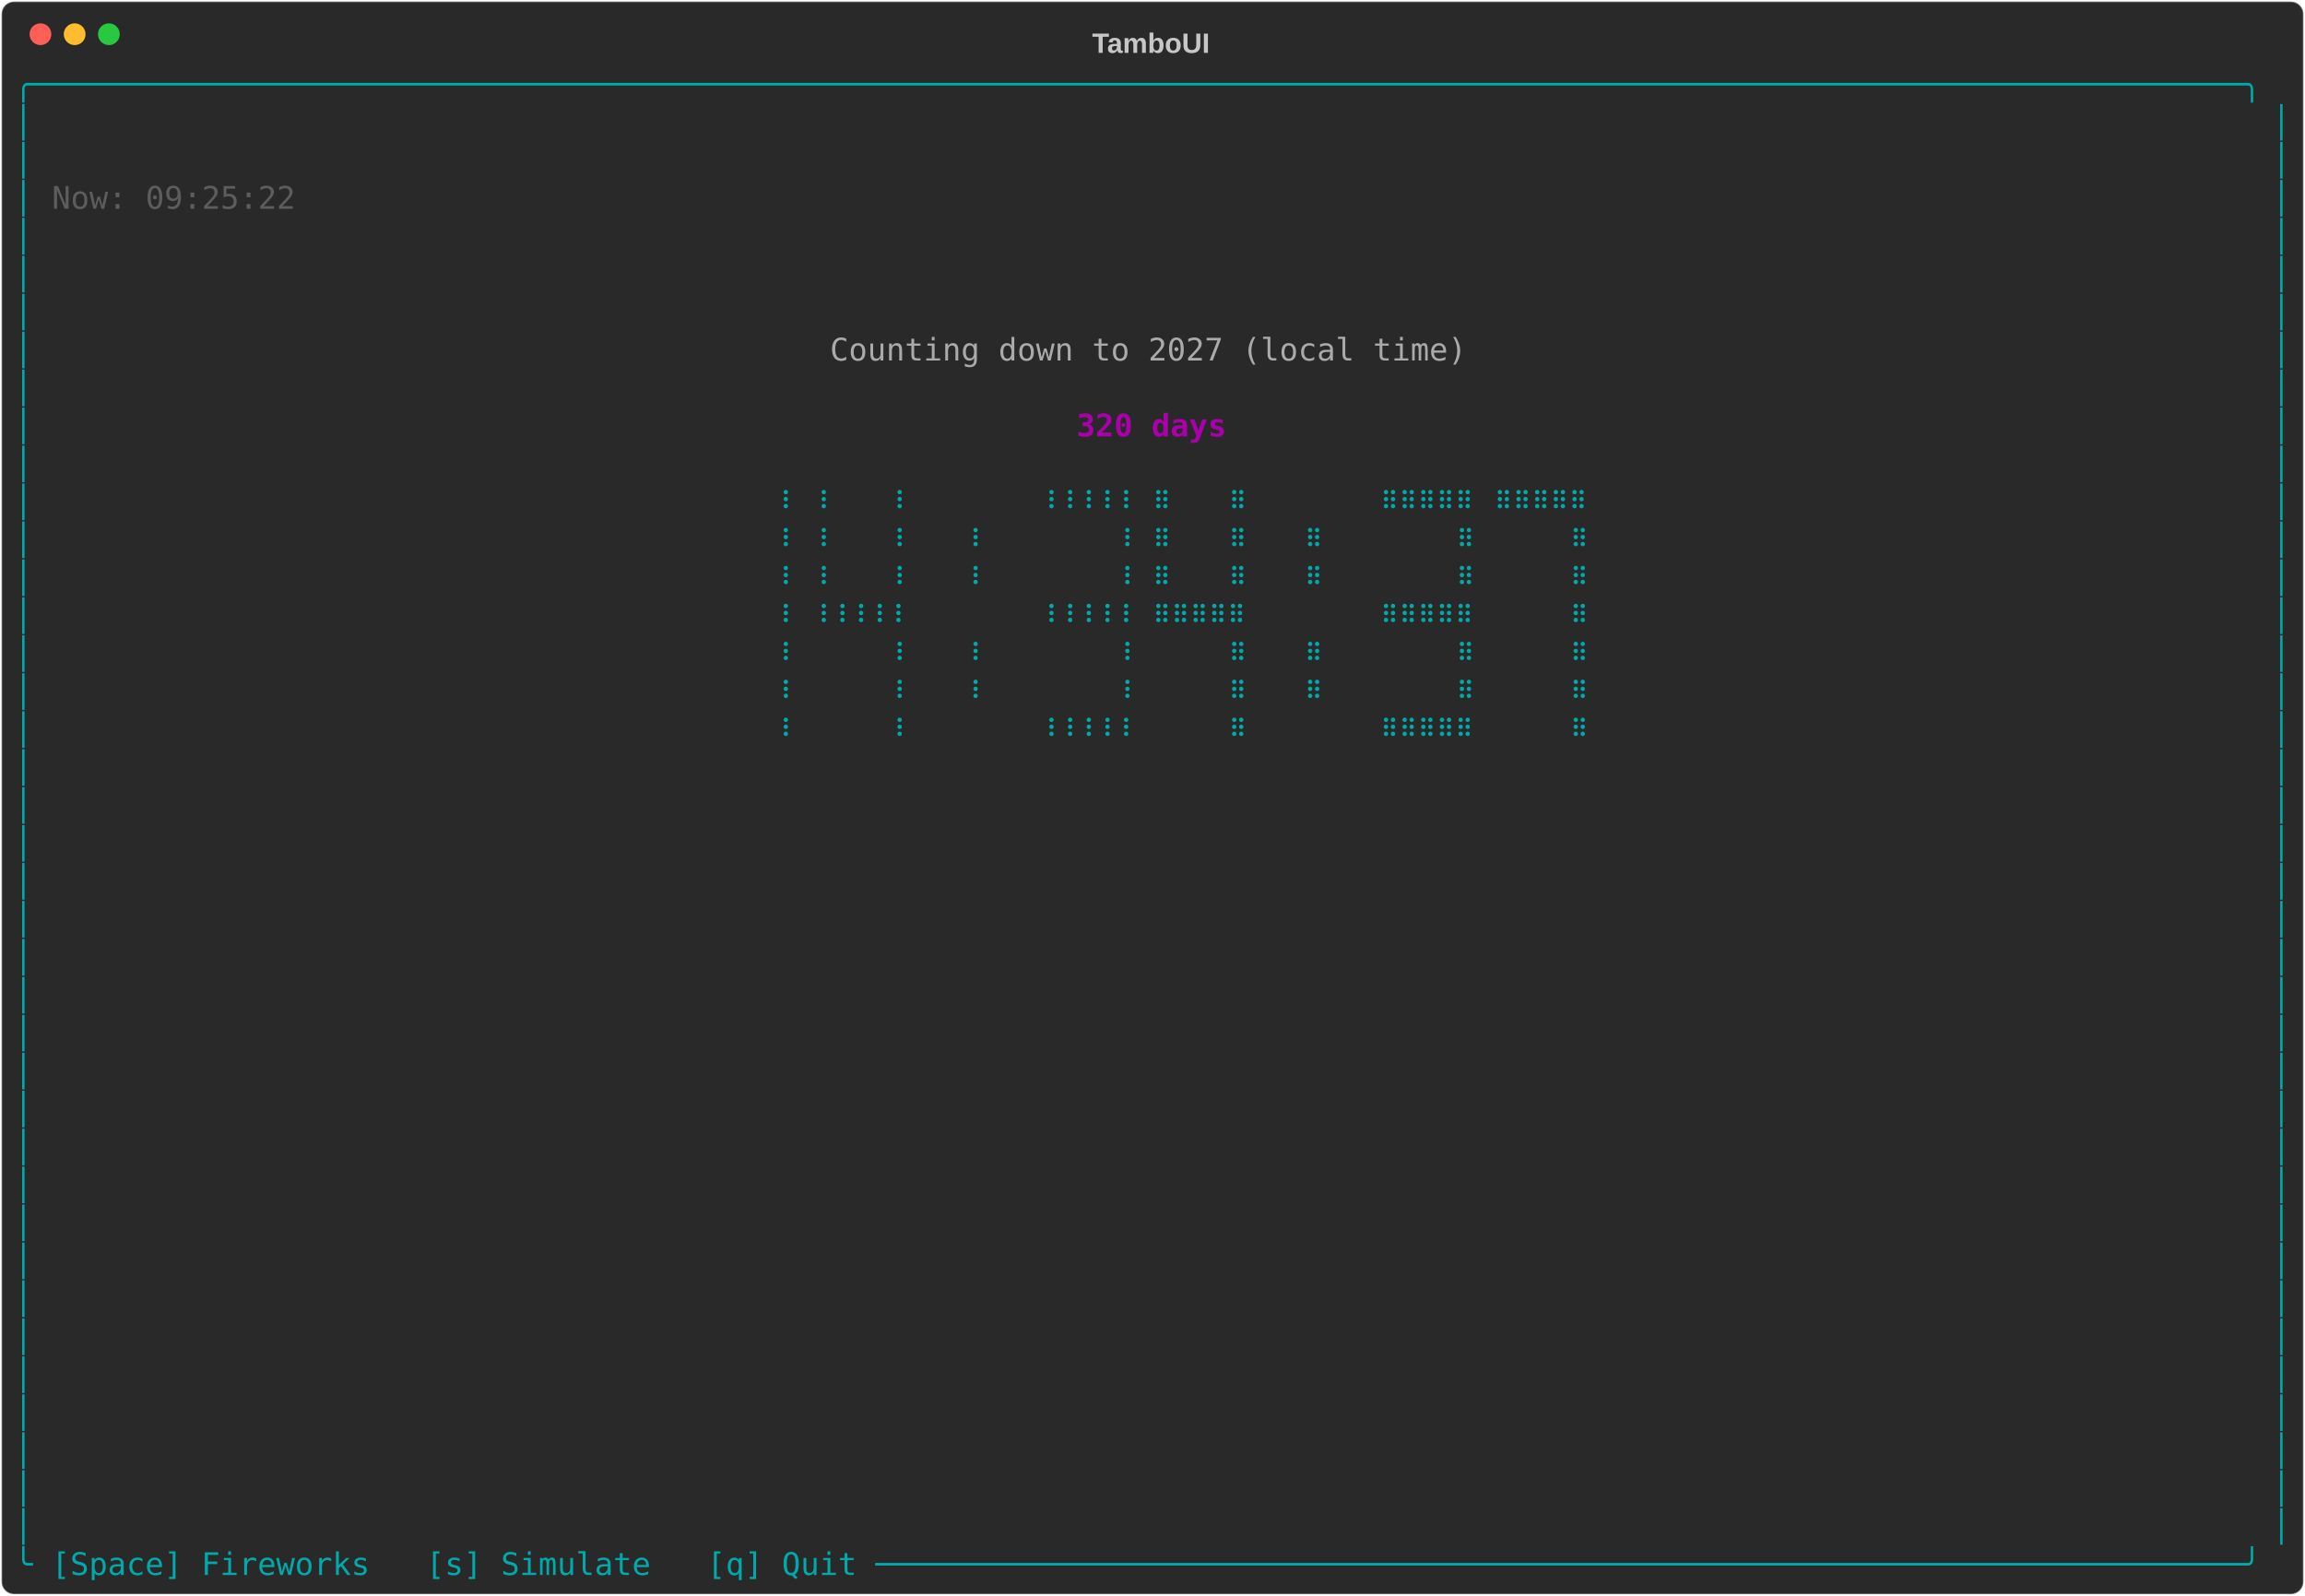
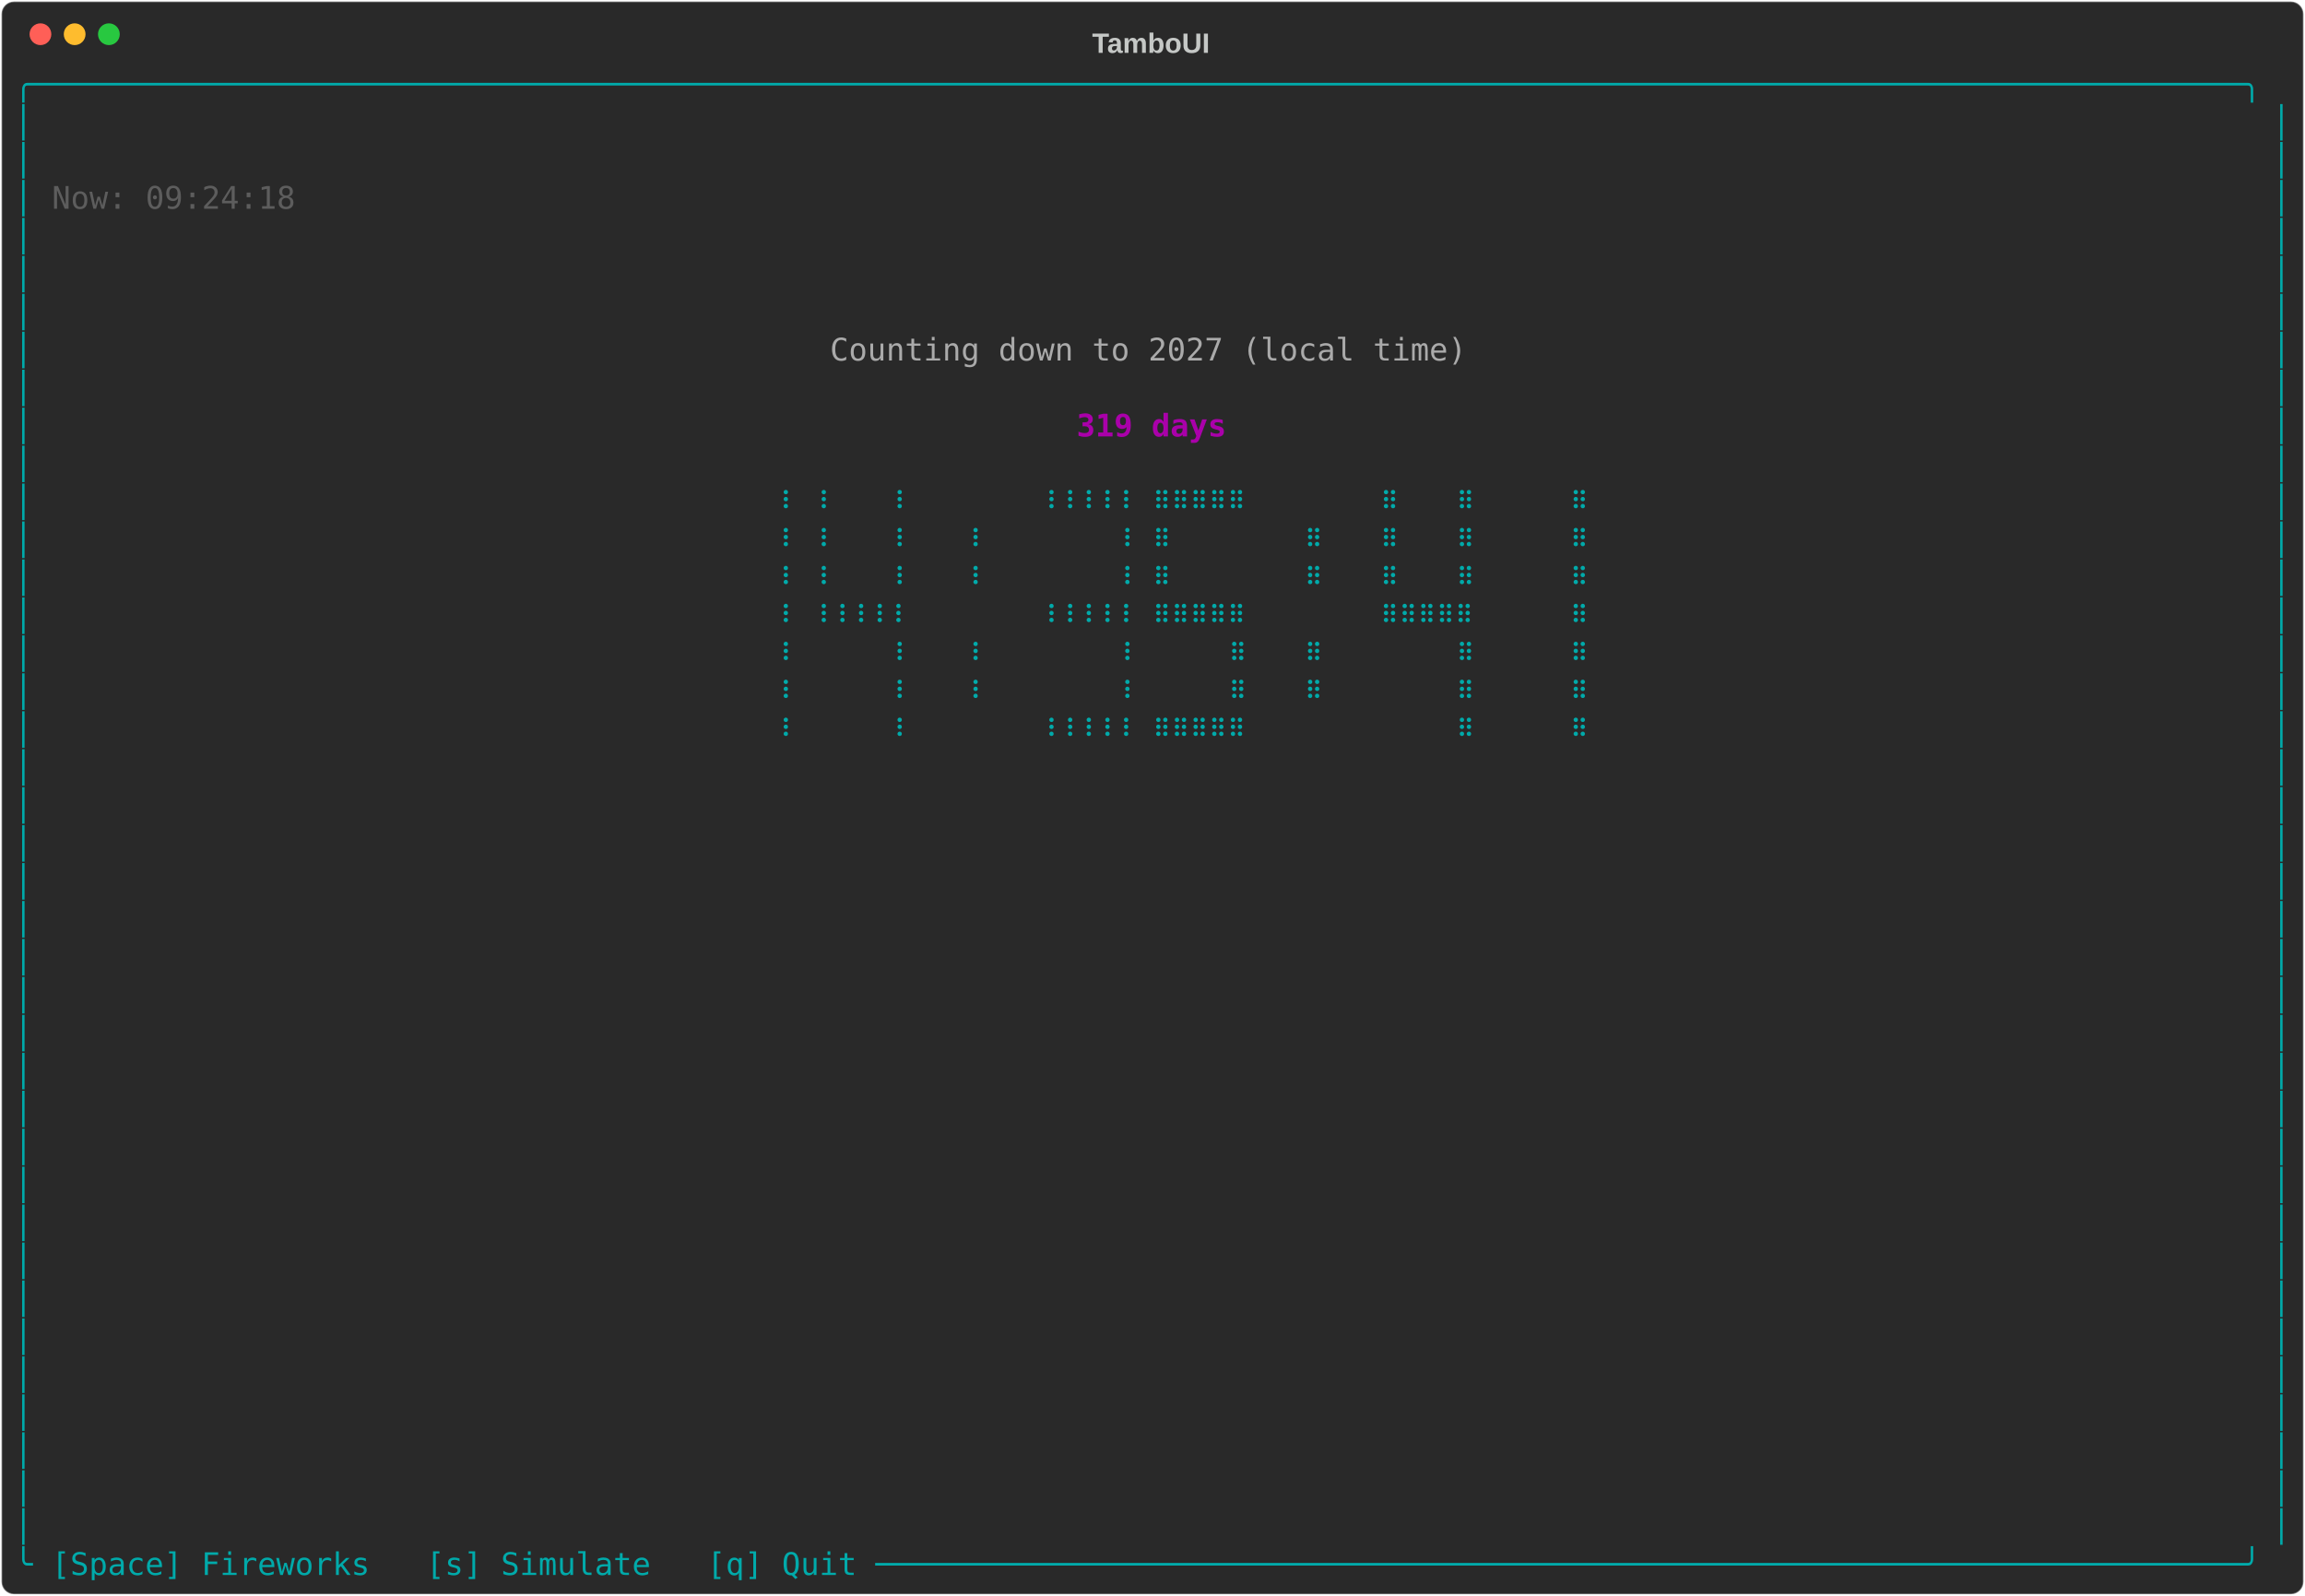
<svg xmlns="http://www.w3.org/2000/svg" class="rich-terminal" viewBox="0 0 1482 1026">
-   <style>    @font-face {        font-family: "Fira Code";        src: local("FiraCode-Regular"),                url("https://cdnjs.cloudflare.com/ajax/libs/firacode/6.2.0/woff2/FiraCode-Regular.woff2") format("woff2"),                url("https://cdnjs.cloudflare.com/ajax/libs/firacode/6.2.0/woff/FiraCode-Regular.woff") format("woff");        font-style: normal;        font-weight: 400;    }    @font-face {        font-family: "Fira Code";        src: local("FiraCode-Bold"),                url("https://cdnjs.cloudflare.com/ajax/libs/firacode/6.2.0/woff2/FiraCode-Bold.woff2") format("woff2"),                url("https://cdnjs.cloudflare.com/ajax/libs/firacode/6.2.0/woff/FiraCode-Bold.woff") format("woff");        font-style: bold;        font-weight: 700;    }    .terminal-438024606-matrix {        font-family: Fira Code, monospace;        font-size: 20px;        line-height: 24.4px;        font-variant-east-asian: full-width;    }    .terminal-438024606-title {        font-size: 18px;        font-weight: bold;        font-family: arial;    }    .terminal-438024606-r1 { fill: #00aaaa }.terminal-438024606-r2 { fill: #c5c8c6 }.terminal-438024606-r3 { fill: #5d5d5d }.terminal-438024606-r4 { fill: #aaaaaa }.terminal-438024606-r5 { fill: #aa00aa;font-weight: bold }    </style>
+   <style>    @font-face {        font-family: "Fira Code";        src: local("FiraCode-Regular"),                url("https://cdnjs.cloudflare.com/ajax/libs/firacode/6.2.0/woff2/FiraCode-Regular.woff2") format("woff2"),                url("https://cdnjs.cloudflare.com/ajax/libs/firacode/6.2.0/woff/FiraCode-Regular.woff") format("woff");        font-style: normal;        font-weight: 400;    }    @font-face {        font-family: "Fira Code";        src: local("FiraCode-Bold"),                url("https://cdnjs.cloudflare.com/ajax/libs/firacode/6.2.0/woff2/FiraCode-Bold.woff2") format("woff2"),                url("https://cdnjs.cloudflare.com/ajax/libs/firacode/6.2.0/woff/FiraCode-Bold.woff") format("woff");        font-style: bold;        font-weight: 700;    }    .terminal-1079357638-matrix {        font-family: Fira Code, monospace;        font-size: 20px;        line-height: 24.4px;        font-variant-east-asian: full-width;    }    .terminal-1079357638-title {        font-size: 18px;        font-weight: bold;        font-family: arial;    }    .terminal-1079357638-r1 { fill: #00aaaa }.terminal-1079357638-r2 { fill: #c5c8c6 }.terminal-1079357638-r3 { fill: #5d5d5d }.terminal-1079357638-r4 { fill: #aaaaaa }.terminal-1079357638-r5 { fill: #aa00aa;font-weight: bold }    </style>
  <defs>
-     <clipPath id="terminal-438024606-clip-terminal">
+     <clipPath id="terminal-1079357638-clip-terminal">
      <rect x="0" y="0" width="1463" height="975" />
    </clipPath>
-     <clipPath id="terminal-438024606-line-0">
+     <clipPath id="terminal-1079357638-line-0">
      <rect x="0" y="1.5" width="1464" height="24.65" />
    </clipPath>
-     <clipPath id="terminal-438024606-line-1">
+     <clipPath id="terminal-1079357638-line-1">
      <rect x="0" y="25.9" width="1464" height="24.65" />
    </clipPath>
-     <clipPath id="terminal-438024606-line-2">
+     <clipPath id="terminal-1079357638-line-2">
      <rect x="0" y="50.3" width="1464" height="24.65" />
    </clipPath>
-     <clipPath id="terminal-438024606-line-3">
+     <clipPath id="terminal-1079357638-line-3">
      <rect x="0" y="74.7" width="1464" height="24.65" />
    </clipPath>
-     <clipPath id="terminal-438024606-line-4">
+     <clipPath id="terminal-1079357638-line-4">
      <rect x="0" y="99.1" width="1464" height="24.65" />
    </clipPath>
-     <clipPath id="terminal-438024606-line-5">
+     <clipPath id="terminal-1079357638-line-5">
      <rect x="0" y="123.5" width="1464" height="24.65" />
    </clipPath>
-     <clipPath id="terminal-438024606-line-6">
+     <clipPath id="terminal-1079357638-line-6">
      <rect x="0" y="147.9" width="1464" height="24.65" />
    </clipPath>
-     <clipPath id="terminal-438024606-line-7">
+     <clipPath id="terminal-1079357638-line-7">
      <rect x="0" y="172.3" width="1464" height="24.65" />
    </clipPath>
-     <clipPath id="terminal-438024606-line-8">
+     <clipPath id="terminal-1079357638-line-8">
      <rect x="0" y="196.7" width="1464" height="24.65" />
    </clipPath>
-     <clipPath id="terminal-438024606-line-9">
+     <clipPath id="terminal-1079357638-line-9">
      <rect x="0" y="221.1" width="1464" height="24.65" />
    </clipPath>
-     <clipPath id="terminal-438024606-line-10">
+     <clipPath id="terminal-1079357638-line-10">
      <rect x="0" y="245.5" width="1464" height="24.65" />
    </clipPath>
-     <clipPath id="terminal-438024606-line-11">
+     <clipPath id="terminal-1079357638-line-11">
      <rect x="0" y="269.9" width="1464" height="24.65" />
    </clipPath>
-     <clipPath id="terminal-438024606-line-12">
+     <clipPath id="terminal-1079357638-line-12">
      <rect x="0" y="294.3" width="1464" height="24.65" />
    </clipPath>
-     <clipPath id="terminal-438024606-line-13">
+     <clipPath id="terminal-1079357638-line-13">
      <rect x="0" y="318.7" width="1464" height="24.65" />
    </clipPath>
-     <clipPath id="terminal-438024606-line-14">
+     <clipPath id="terminal-1079357638-line-14">
      <rect x="0" y="343.1" width="1464" height="24.65" />
    </clipPath>
-     <clipPath id="terminal-438024606-line-15">
+     <clipPath id="terminal-1079357638-line-15">
      <rect x="0" y="367.5" width="1464" height="24.65" />
    </clipPath>
-     <clipPath id="terminal-438024606-line-16">
+     <clipPath id="terminal-1079357638-line-16">
      <rect x="0" y="391.9" width="1464" height="24.65" />
    </clipPath>
-     <clipPath id="terminal-438024606-line-17">
+     <clipPath id="terminal-1079357638-line-17">
      <rect x="0" y="416.3" width="1464" height="24.65" />
    </clipPath>
-     <clipPath id="terminal-438024606-line-18">
+     <clipPath id="terminal-1079357638-line-18">
      <rect x="0" y="440.7" width="1464" height="24.65" />
    </clipPath>
-     <clipPath id="terminal-438024606-line-19">
+     <clipPath id="terminal-1079357638-line-19">
      <rect x="0" y="465.1" width="1464" height="24.65" />
    </clipPath>
-     <clipPath id="terminal-438024606-line-20">
+     <clipPath id="terminal-1079357638-line-20">
      <rect x="0" y="489.5" width="1464" height="24.65" />
    </clipPath>
-     <clipPath id="terminal-438024606-line-21">
+     <clipPath id="terminal-1079357638-line-21">
      <rect x="0" y="513.9" width="1464" height="24.65" />
    </clipPath>
-     <clipPath id="terminal-438024606-line-22">
+     <clipPath id="terminal-1079357638-line-22">
      <rect x="0" y="538.3" width="1464" height="24.65" />
    </clipPath>
-     <clipPath id="terminal-438024606-line-23">
+     <clipPath id="terminal-1079357638-line-23">
      <rect x="0" y="562.7" width="1464" height="24.65" />
    </clipPath>
-     <clipPath id="terminal-438024606-line-24">
+     <clipPath id="terminal-1079357638-line-24">
      <rect x="0" y="587.1" width="1464" height="24.65" />
    </clipPath>
-     <clipPath id="terminal-438024606-line-25">
+     <clipPath id="terminal-1079357638-line-25">
      <rect x="0" y="611.5" width="1464" height="24.65" />
    </clipPath>
-     <clipPath id="terminal-438024606-line-26">
+     <clipPath id="terminal-1079357638-line-26">
      <rect x="0" y="635.9" width="1464" height="24.65" />
    </clipPath>
-     <clipPath id="terminal-438024606-line-27">
+     <clipPath id="terminal-1079357638-line-27">
      <rect x="0" y="660.3" width="1464" height="24.65" />
    </clipPath>
-     <clipPath id="terminal-438024606-line-28">
+     <clipPath id="terminal-1079357638-line-28">
      <rect x="0" y="684.7" width="1464" height="24.65" />
    </clipPath>
-     <clipPath id="terminal-438024606-line-29">
+     <clipPath id="terminal-1079357638-line-29">
      <rect x="0" y="709.1" width="1464" height="24.65" />
    </clipPath>
-     <clipPath id="terminal-438024606-line-30">
+     <clipPath id="terminal-1079357638-line-30">
      <rect x="0" y="733.5" width="1464" height="24.65" />
    </clipPath>
-     <clipPath id="terminal-438024606-line-31">
+     <clipPath id="terminal-1079357638-line-31">
      <rect x="0" y="757.9" width="1464" height="24.65" />
    </clipPath>
-     <clipPath id="terminal-438024606-line-32">
+     <clipPath id="terminal-1079357638-line-32">
      <rect x="0" y="782.3" width="1464" height="24.65" />
    </clipPath>
-     <clipPath id="terminal-438024606-line-33">
+     <clipPath id="terminal-1079357638-line-33">
      <rect x="0" y="806.7" width="1464" height="24.65" />
    </clipPath>
-     <clipPath id="terminal-438024606-line-34">
+     <clipPath id="terminal-1079357638-line-34">
      <rect x="0" y="831.1" width="1464" height="24.65" />
    </clipPath>
-     <clipPath id="terminal-438024606-line-35">
+     <clipPath id="terminal-1079357638-line-35">
      <rect x="0" y="855.5" width="1464" height="24.65" />
    </clipPath>
-     <clipPath id="terminal-438024606-line-36">
+     <clipPath id="terminal-1079357638-line-36">
      <rect x="0" y="879.9" width="1464" height="24.65" />
    </clipPath>
-     <clipPath id="terminal-438024606-line-37">
+     <clipPath id="terminal-1079357638-line-37">
      <rect x="0" y="904.3" width="1464" height="24.65" />
    </clipPath>
-     <clipPath id="terminal-438024606-line-38">
+     <clipPath id="terminal-1079357638-line-38">
      <rect x="0" y="928.7" width="1464" height="24.65" />
    </clipPath>
-     <clipPath id="terminal-438024606-line-39">
+     <clipPath id="terminal-1079357638-line-39">
      <rect x="0" y="953.1" width="1464" height="24.65" />
    </clipPath>
  </defs>
  <rect fill="#292929" stroke="rgba(255,255,255,0.35)" stroke-width="1" x="1" y="1" width="1480" height="1024" rx="8" />
-   <text class="terminal-438024606-title" fill="#c5c8c6" text-anchor="middle" x="740" y="34">TamboUI</text>
+   <text class="terminal-1079357638-title" fill="#c5c8c6" text-anchor="middle" x="740" y="34">TamboUI</text>
  <g transform="translate(26,22)">
    <circle cx="0" cy="0" r="7" fill="#ff5f57" />
    <circle cx="22" cy="0" r="7" fill="#febc2e" />
    <circle cx="44" cy="0" r="7" fill="#28c840" />
  </g>
-   <g transform="translate(9, 41)" clip-path="url(#terminal-438024606-clip-terminal)">
-     <g class="terminal-438024606-matrix">
-       <text class="terminal-438024606-r1" x="0" y="20" textLength="1464" clip-path="url(#terminal-438024606-line-0)">╭──────────────────────────────────────────────────────────────────────────────────────────────────────────────────────╮</text>
-       <text class="terminal-438024606-r1" x="0" y="44.4" textLength="12.2" clip-path="url(#terminal-438024606-line-1)">│</text>
-       <text class="terminal-438024606-r1" x="1451.8" y="44.4" textLength="12.2" clip-path="url(#terminal-438024606-line-1)">│</text>
-       <text class="terminal-438024606-r1" x="0" y="68.8" textLength="12.2" clip-path="url(#terminal-438024606-line-2)">│</text>
-       <text class="terminal-438024606-r1" x="1451.8" y="68.8" textLength="12.2" clip-path="url(#terminal-438024606-line-2)">│</text>
-       <text class="terminal-438024606-r1" x="0" y="93.2" textLength="12.2" clip-path="url(#terminal-438024606-line-3)">│</text>
-       <text class="terminal-438024606-r3" x="24.4" y="93.2" textLength="158.6" clip-path="url(#terminal-438024606-line-3)">Now: 09:25:22</text>
-       <text class="terminal-438024606-r1" x="1451.8" y="93.2" textLength="12.2" clip-path="url(#terminal-438024606-line-3)">│</text>
-       <text class="terminal-438024606-r1" x="0" y="117.6" textLength="12.2" clip-path="url(#terminal-438024606-line-4)">│</text>
-       <text class="terminal-438024606-r1" x="1451.8" y="117.6" textLength="12.2" clip-path="url(#terminal-438024606-line-4)">│</text>
-       <text class="terminal-438024606-r1" x="0" y="142" textLength="12.2" clip-path="url(#terminal-438024606-line-5)">│</text>
-       <text class="terminal-438024606-r1" x="1451.8" y="142" textLength="12.2" clip-path="url(#terminal-438024606-line-5)">│</text>
-       <text class="terminal-438024606-r1" x="0" y="166.4" textLength="12.2" clip-path="url(#terminal-438024606-line-6)">│</text>
-       <text class="terminal-438024606-r1" x="1451.8" y="166.4" textLength="12.2" clip-path="url(#terminal-438024606-line-6)">│</text>
-       <text class="terminal-438024606-r1" x="0" y="190.8" textLength="12.2" clip-path="url(#terminal-438024606-line-7)">│</text>
-       <text class="terminal-438024606-r4" x="524.6" y="190.8" textLength="414.8" clip-path="url(#terminal-438024606-line-7)">Counting down to 2027 (local time)</text>
-       <text class="terminal-438024606-r1" x="1451.8" y="190.8" textLength="12.2" clip-path="url(#terminal-438024606-line-7)">│</text>
-       <text class="terminal-438024606-r1" x="0" y="215.2" textLength="12.2" clip-path="url(#terminal-438024606-line-8)">│</text>
-       <text class="terminal-438024606-r1" x="1451.8" y="215.2" textLength="12.2" clip-path="url(#terminal-438024606-line-8)">│</text>
-       <text class="terminal-438024606-r1" x="0" y="239.6" textLength="12.2" clip-path="url(#terminal-438024606-line-9)">│</text>
-       <text class="terminal-438024606-r5" x="683.2" y="239.6" textLength="97.6" clip-path="url(#terminal-438024606-line-9)">320 days</text>
-       <text class="terminal-438024606-r1" x="1451.8" y="239.6" textLength="12.2" clip-path="url(#terminal-438024606-line-9)">│</text>
-       <text class="terminal-438024606-r1" x="0" y="264" textLength="12.2" clip-path="url(#terminal-438024606-line-10)">│</text>
-       <text class="terminal-438024606-r1" x="1451.8" y="264" textLength="12.2" clip-path="url(#terminal-438024606-line-10)">│</text>
-       <text class="terminal-438024606-r1" x="0" y="288.4" textLength="12.2" clip-path="url(#terminal-438024606-line-11)">│</text>
-       <text class="terminal-438024606-r1" x="488" y="288.4" textLength="12.2" clip-path="url(#terminal-438024606-line-11)">⠸</text>
-       <text class="terminal-438024606-r1" x="512.4" y="288.4" textLength="12.2" clip-path="url(#terminal-438024606-line-11)">⠸</text>
-       <text class="terminal-438024606-r1" x="561.2" y="288.4" textLength="12.2" clip-path="url(#terminal-438024606-line-11)">⠸</text>
-       <text class="terminal-438024606-r1" x="658.8" y="288.4" textLength="61" clip-path="url(#terminal-438024606-line-11)">⠸⠸⠸⠸⠸</text>
-       <text class="terminal-438024606-r1" x="732" y="288.4" textLength="12.2" clip-path="url(#terminal-438024606-line-11)">⠿</text>
-       <text class="terminal-438024606-r1" x="780.8" y="288.4" textLength="12.2" clip-path="url(#terminal-438024606-line-11)">⠿</text>
-       <text class="terminal-438024606-r1" x="878.4" y="288.4" textLength="61" clip-path="url(#terminal-438024606-line-11)">⠿⠿⠿⠿⠿</text>
-       <text class="terminal-438024606-r1" x="951.6" y="288.4" textLength="61" clip-path="url(#terminal-438024606-line-11)">⠿⠿⠿⠿⠿</text>
-       <text class="terminal-438024606-r1" x="1451.8" y="288.4" textLength="12.2" clip-path="url(#terminal-438024606-line-11)">│</text>
-       <text class="terminal-438024606-r1" x="0" y="312.8" textLength="12.2" clip-path="url(#terminal-438024606-line-12)">│</text>
-       <text class="terminal-438024606-r1" x="488" y="312.8" textLength="12.2" clip-path="url(#terminal-438024606-line-12)">⠸</text>
-       <text class="terminal-438024606-r1" x="512.4" y="312.8" textLength="12.2" clip-path="url(#terminal-438024606-line-12)">⠸</text>
-       <text class="terminal-438024606-r1" x="561.2" y="312.8" textLength="12.2" clip-path="url(#terminal-438024606-line-12)">⠸</text>
-       <text class="terminal-438024606-r1" x="610" y="312.8" textLength="12.2" clip-path="url(#terminal-438024606-line-12)">⠸</text>
-       <text class="terminal-438024606-r1" x="707.6" y="312.8" textLength="12.2" clip-path="url(#terminal-438024606-line-12)">⠸</text>
-       <text class="terminal-438024606-r1" x="732" y="312.8" textLength="12.2" clip-path="url(#terminal-438024606-line-12)">⠿</text>
-       <text class="terminal-438024606-r1" x="780.8" y="312.8" textLength="12.2" clip-path="url(#terminal-438024606-line-12)">⠿</text>
-       <text class="terminal-438024606-r1" x="829.6" y="312.8" textLength="12.2" clip-path="url(#terminal-438024606-line-12)">⠿</text>
-       <text class="terminal-438024606-r1" x="927.2" y="312.8" textLength="12.2" clip-path="url(#terminal-438024606-line-12)">⠿</text>
-       <text class="terminal-438024606-r1" x="1000.4" y="312.8" textLength="12.2" clip-path="url(#terminal-438024606-line-12)">⠿</text>
-       <text class="terminal-438024606-r1" x="1451.8" y="312.8" textLength="12.2" clip-path="url(#terminal-438024606-line-12)">│</text>
-       <text class="terminal-438024606-r1" x="0" y="337.2" textLength="12.2" clip-path="url(#terminal-438024606-line-13)">│</text>
-       <text class="terminal-438024606-r1" x="488" y="337.2" textLength="12.2" clip-path="url(#terminal-438024606-line-13)">⠸</text>
-       <text class="terminal-438024606-r1" x="512.4" y="337.2" textLength="12.2" clip-path="url(#terminal-438024606-line-13)">⠸</text>
-       <text class="terminal-438024606-r1" x="561.2" y="337.2" textLength="12.2" clip-path="url(#terminal-438024606-line-13)">⠸</text>
-       <text class="terminal-438024606-r1" x="610" y="337.2" textLength="12.2" clip-path="url(#terminal-438024606-line-13)">⠸</text>
-       <text class="terminal-438024606-r1" x="707.6" y="337.2" textLength="12.2" clip-path="url(#terminal-438024606-line-13)">⠸</text>
-       <text class="terminal-438024606-r1" x="732" y="337.2" textLength="12.2" clip-path="url(#terminal-438024606-line-13)">⠿</text>
-       <text class="terminal-438024606-r1" x="780.8" y="337.2" textLength="12.2" clip-path="url(#terminal-438024606-line-13)">⠿</text>
-       <text class="terminal-438024606-r1" x="829.6" y="337.2" textLength="12.2" clip-path="url(#terminal-438024606-line-13)">⠿</text>
-       <text class="terminal-438024606-r1" x="927.2" y="337.2" textLength="12.2" clip-path="url(#terminal-438024606-line-13)">⠿</text>
-       <text class="terminal-438024606-r1" x="1000.4" y="337.2" textLength="12.2" clip-path="url(#terminal-438024606-line-13)">⠿</text>
-       <text class="terminal-438024606-r1" x="1451.8" y="337.2" textLength="12.2" clip-path="url(#terminal-438024606-line-13)">│</text>
-       <text class="terminal-438024606-r1" x="0" y="361.6" textLength="12.2" clip-path="url(#terminal-438024606-line-14)">│</text>
-       <text class="terminal-438024606-r1" x="488" y="361.6" textLength="12.2" clip-path="url(#terminal-438024606-line-14)">⠸</text>
-       <text class="terminal-438024606-r1" x="512.4" y="361.6" textLength="61" clip-path="url(#terminal-438024606-line-14)">⠸⠸⠸⠸⠸</text>
-       <text class="terminal-438024606-r1" x="658.8" y="361.6" textLength="61" clip-path="url(#terminal-438024606-line-14)">⠸⠸⠸⠸⠸</text>
-       <text class="terminal-438024606-r1" x="732" y="361.6" textLength="61" clip-path="url(#terminal-438024606-line-14)">⠿⠿⠿⠿⠿</text>
-       <text class="terminal-438024606-r1" x="878.4" y="361.6" textLength="61" clip-path="url(#terminal-438024606-line-14)">⠿⠿⠿⠿⠿</text>
-       <text class="terminal-438024606-r1" x="1000.4" y="361.6" textLength="12.2" clip-path="url(#terminal-438024606-line-14)">⠿</text>
-       <text class="terminal-438024606-r1" x="1451.8" y="361.6" textLength="12.2" clip-path="url(#terminal-438024606-line-14)">│</text>
-       <text class="terminal-438024606-r1" x="0" y="386" textLength="12.2" clip-path="url(#terminal-438024606-line-15)">│</text>
-       <text class="terminal-438024606-r1" x="488" y="386" textLength="12.2" clip-path="url(#terminal-438024606-line-15)">⠸</text>
-       <text class="terminal-438024606-r1" x="561.2" y="386" textLength="12.2" clip-path="url(#terminal-438024606-line-15)">⠸</text>
-       <text class="terminal-438024606-r1" x="610" y="386" textLength="12.2" clip-path="url(#terminal-438024606-line-15)">⠸</text>
-       <text class="terminal-438024606-r1" x="707.6" y="386" textLength="12.2" clip-path="url(#terminal-438024606-line-15)">⠸</text>
-       <text class="terminal-438024606-r1" x="780.8" y="386" textLength="12.2" clip-path="url(#terminal-438024606-line-15)">⠿</text>
-       <text class="terminal-438024606-r1" x="829.6" y="386" textLength="12.2" clip-path="url(#terminal-438024606-line-15)">⠿</text>
-       <text class="terminal-438024606-r1" x="927.2" y="386" textLength="12.2" clip-path="url(#terminal-438024606-line-15)">⠿</text>
-       <text class="terminal-438024606-r1" x="1000.4" y="386" textLength="12.2" clip-path="url(#terminal-438024606-line-15)">⠿</text>
-       <text class="terminal-438024606-r1" x="1451.8" y="386" textLength="12.2" clip-path="url(#terminal-438024606-line-15)">│</text>
-       <text class="terminal-438024606-r1" x="0" y="410.4" textLength="12.2" clip-path="url(#terminal-438024606-line-16)">│</text>
-       <text class="terminal-438024606-r1" x="488" y="410.4" textLength="12.2" clip-path="url(#terminal-438024606-line-16)">⠸</text>
-       <text class="terminal-438024606-r1" x="561.2" y="410.4" textLength="12.2" clip-path="url(#terminal-438024606-line-16)">⠸</text>
-       <text class="terminal-438024606-r1" x="610" y="410.4" textLength="12.2" clip-path="url(#terminal-438024606-line-16)">⠸</text>
-       <text class="terminal-438024606-r1" x="707.6" y="410.4" textLength="12.2" clip-path="url(#terminal-438024606-line-16)">⠸</text>
-       <text class="terminal-438024606-r1" x="780.8" y="410.4" textLength="12.2" clip-path="url(#terminal-438024606-line-16)">⠿</text>
-       <text class="terminal-438024606-r1" x="829.6" y="410.4" textLength="12.2" clip-path="url(#terminal-438024606-line-16)">⠿</text>
-       <text class="terminal-438024606-r1" x="927.2" y="410.4" textLength="12.2" clip-path="url(#terminal-438024606-line-16)">⠿</text>
-       <text class="terminal-438024606-r1" x="1000.4" y="410.4" textLength="12.2" clip-path="url(#terminal-438024606-line-16)">⠿</text>
-       <text class="terminal-438024606-r1" x="1451.8" y="410.4" textLength="12.2" clip-path="url(#terminal-438024606-line-16)">│</text>
-       <text class="terminal-438024606-r1" x="0" y="434.8" textLength="12.2" clip-path="url(#terminal-438024606-line-17)">│</text>
-       <text class="terminal-438024606-r1" x="488" y="434.8" textLength="12.2" clip-path="url(#terminal-438024606-line-17)">⠸</text>
-       <text class="terminal-438024606-r1" x="561.2" y="434.8" textLength="12.2" clip-path="url(#terminal-438024606-line-17)">⠸</text>
-       <text class="terminal-438024606-r1" x="658.8" y="434.8" textLength="61" clip-path="url(#terminal-438024606-line-17)">⠸⠸⠸⠸⠸</text>
-       <text class="terminal-438024606-r1" x="780.8" y="434.8" textLength="12.2" clip-path="url(#terminal-438024606-line-17)">⠿</text>
-       <text class="terminal-438024606-r1" x="878.4" y="434.8" textLength="61" clip-path="url(#terminal-438024606-line-17)">⠿⠿⠿⠿⠿</text>
-       <text class="terminal-438024606-r1" x="1000.4" y="434.8" textLength="12.2" clip-path="url(#terminal-438024606-line-17)">⠿</text>
-       <text class="terminal-438024606-r1" x="1451.8" y="434.8" textLength="12.2" clip-path="url(#terminal-438024606-line-17)">│</text>
-       <text class="terminal-438024606-r1" x="0" y="459.2" textLength="12.2" clip-path="url(#terminal-438024606-line-18)">│</text>
-       <text class="terminal-438024606-r1" x="1451.8" y="459.2" textLength="12.2" clip-path="url(#terminal-438024606-line-18)">│</text>
-       <text class="terminal-438024606-r1" x="0" y="483.6" textLength="12.2" clip-path="url(#terminal-438024606-line-19)">│</text>
-       <text class="terminal-438024606-r1" x="1451.8" y="483.6" textLength="12.2" clip-path="url(#terminal-438024606-line-19)">│</text>
-       <text class="terminal-438024606-r1" x="0" y="508" textLength="12.2" clip-path="url(#terminal-438024606-line-20)">│</text>
-       <text class="terminal-438024606-r1" x="1451.8" y="508" textLength="12.2" clip-path="url(#terminal-438024606-line-20)">│</text>
-       <text class="terminal-438024606-r1" x="0" y="532.4" textLength="12.2" clip-path="url(#terminal-438024606-line-21)">│</text>
-       <text class="terminal-438024606-r1" x="1451.8" y="532.4" textLength="12.2" clip-path="url(#terminal-438024606-line-21)">│</text>
-       <text class="terminal-438024606-r1" x="0" y="556.8" textLength="12.2" clip-path="url(#terminal-438024606-line-22)">│</text>
-       <text class="terminal-438024606-r1" x="1451.8" y="556.8" textLength="12.2" clip-path="url(#terminal-438024606-line-22)">│</text>
-       <text class="terminal-438024606-r1" x="0" y="581.2" textLength="12.2" clip-path="url(#terminal-438024606-line-23)">│</text>
-       <text class="terminal-438024606-r1" x="1451.8" y="581.2" textLength="12.2" clip-path="url(#terminal-438024606-line-23)">│</text>
-       <text class="terminal-438024606-r1" x="0" y="605.6" textLength="12.2" clip-path="url(#terminal-438024606-line-24)">│</text>
-       <text class="terminal-438024606-r1" x="1451.8" y="605.6" textLength="12.2" clip-path="url(#terminal-438024606-line-24)">│</text>
-       <text class="terminal-438024606-r1" x="0" y="630" textLength="12.2" clip-path="url(#terminal-438024606-line-25)">│</text>
-       <text class="terminal-438024606-r1" x="1451.8" y="630" textLength="12.2" clip-path="url(#terminal-438024606-line-25)">│</text>
-       <text class="terminal-438024606-r1" x="0" y="654.4" textLength="12.2" clip-path="url(#terminal-438024606-line-26)">│</text>
-       <text class="terminal-438024606-r1" x="1451.8" y="654.4" textLength="12.2" clip-path="url(#terminal-438024606-line-26)">│</text>
-       <text class="terminal-438024606-r1" x="0" y="678.8" textLength="12.2" clip-path="url(#terminal-438024606-line-27)">│</text>
-       <text class="terminal-438024606-r1" x="1451.8" y="678.8" textLength="12.2" clip-path="url(#terminal-438024606-line-27)">│</text>
-       <text class="terminal-438024606-r1" x="0" y="703.2" textLength="12.2" clip-path="url(#terminal-438024606-line-28)">│</text>
-       <text class="terminal-438024606-r1" x="1451.8" y="703.2" textLength="12.2" clip-path="url(#terminal-438024606-line-28)">│</text>
-       <text class="terminal-438024606-r1" x="0" y="727.6" textLength="12.2" clip-path="url(#terminal-438024606-line-29)">│</text>
-       <text class="terminal-438024606-r1" x="1451.8" y="727.6" textLength="12.2" clip-path="url(#terminal-438024606-line-29)">│</text>
-       <text class="terminal-438024606-r1" x="0" y="752" textLength="12.2" clip-path="url(#terminal-438024606-line-30)">│</text>
-       <text class="terminal-438024606-r1" x="1451.8" y="752" textLength="12.2" clip-path="url(#terminal-438024606-line-30)">│</text>
-       <text class="terminal-438024606-r1" x="0" y="776.4" textLength="12.2" clip-path="url(#terminal-438024606-line-31)">│</text>
-       <text class="terminal-438024606-r1" x="1451.8" y="776.4" textLength="12.2" clip-path="url(#terminal-438024606-line-31)">│</text>
-       <text class="terminal-438024606-r1" x="0" y="800.8" textLength="12.2" clip-path="url(#terminal-438024606-line-32)">│</text>
-       <text class="terminal-438024606-r1" x="1451.8" y="800.8" textLength="12.2" clip-path="url(#terminal-438024606-line-32)">│</text>
-       <text class="terminal-438024606-r1" x="0" y="825.2" textLength="12.2" clip-path="url(#terminal-438024606-line-33)">│</text>
-       <text class="terminal-438024606-r1" x="1451.8" y="825.2" textLength="12.2" clip-path="url(#terminal-438024606-line-33)">│</text>
-       <text class="terminal-438024606-r1" x="0" y="849.6" textLength="12.2" clip-path="url(#terminal-438024606-line-34)">│</text>
-       <text class="terminal-438024606-r1" x="1451.8" y="849.6" textLength="12.2" clip-path="url(#terminal-438024606-line-34)">│</text>
-       <text class="terminal-438024606-r1" x="0" y="874" textLength="12.2" clip-path="url(#terminal-438024606-line-35)">│</text>
-       <text class="terminal-438024606-r1" x="1451.8" y="874" textLength="12.2" clip-path="url(#terminal-438024606-line-35)">│</text>
-       <text class="terminal-438024606-r1" x="0" y="898.4" textLength="12.2" clip-path="url(#terminal-438024606-line-36)">│</text>
-       <text class="terminal-438024606-r1" x="1451.8" y="898.4" textLength="12.2" clip-path="url(#terminal-438024606-line-36)">│</text>
-       <text class="terminal-438024606-r1" x="0" y="922.8" textLength="12.2" clip-path="url(#terminal-438024606-line-37)">│</text>
-       <text class="terminal-438024606-r1" x="1451.8" y="922.8" textLength="12.2" clip-path="url(#terminal-438024606-line-37)">│</text>
-       <text class="terminal-438024606-r1" x="0" y="947.2" textLength="12.2" clip-path="url(#terminal-438024606-line-38)">│</text>
-       <text class="terminal-438024606-r1" x="1451.8" y="947.2" textLength="12.2" clip-path="url(#terminal-438024606-line-38)">│</text>
-       <text class="terminal-438024606-r1" x="0" y="971.6" textLength="1464" clip-path="url(#terminal-438024606-line-39)">╰ [Space] Fireworks   [s] Simulate   [q] Quit ─────────────────────────────────────────────────────────────────────────╯</text>
+   <g transform="translate(9, 41)" clip-path="url(#terminal-1079357638-clip-terminal)">
+     <g class="terminal-1079357638-matrix">
+       <text class="terminal-1079357638-r1" x="0" y="20" textLength="1464" clip-path="url(#terminal-1079357638-line-0)">╭──────────────────────────────────────────────────────────────────────────────────────────────────────────────────────╮</text>
+       <text class="terminal-1079357638-r1" x="0" y="44.4" textLength="12.2" clip-path="url(#terminal-1079357638-line-1)">│</text>
+       <text class="terminal-1079357638-r1" x="1451.8" y="44.4" textLength="12.2" clip-path="url(#terminal-1079357638-line-1)">│</text>
+       <text class="terminal-1079357638-r1" x="0" y="68.8" textLength="12.2" clip-path="url(#terminal-1079357638-line-2)">│</text>
+       <text class="terminal-1079357638-r1" x="1451.8" y="68.8" textLength="12.2" clip-path="url(#terminal-1079357638-line-2)">│</text>
+       <text class="terminal-1079357638-r1" x="0" y="93.2" textLength="12.2" clip-path="url(#terminal-1079357638-line-3)">│</text>
+       <text class="terminal-1079357638-r3" x="24.4" y="93.2" textLength="158.6" clip-path="url(#terminal-1079357638-line-3)">Now: 09:24:18</text>
+       <text class="terminal-1079357638-r1" x="1451.8" y="93.2" textLength="12.2" clip-path="url(#terminal-1079357638-line-3)">│</text>
+       <text class="terminal-1079357638-r1" x="0" y="117.6" textLength="12.2" clip-path="url(#terminal-1079357638-line-4)">│</text>
+       <text class="terminal-1079357638-r1" x="1451.8" y="117.6" textLength="12.2" clip-path="url(#terminal-1079357638-line-4)">│</text>
+       <text class="terminal-1079357638-r1" x="0" y="142" textLength="12.2" clip-path="url(#terminal-1079357638-line-5)">│</text>
+       <text class="terminal-1079357638-r1" x="1451.8" y="142" textLength="12.2" clip-path="url(#terminal-1079357638-line-5)">│</text>
+       <text class="terminal-1079357638-r1" x="0" y="166.4" textLength="12.2" clip-path="url(#terminal-1079357638-line-6)">│</text>
+       <text class="terminal-1079357638-r1" x="1451.8" y="166.4" textLength="12.2" clip-path="url(#terminal-1079357638-line-6)">│</text>
+       <text class="terminal-1079357638-r1" x="0" y="190.8" textLength="12.2" clip-path="url(#terminal-1079357638-line-7)">│</text>
+       <text class="terminal-1079357638-r4" x="524.6" y="190.8" textLength="414.8" clip-path="url(#terminal-1079357638-line-7)">Counting down to 2027 (local time)</text>
+       <text class="terminal-1079357638-r1" x="1451.8" y="190.8" textLength="12.2" clip-path="url(#terminal-1079357638-line-7)">│</text>
+       <text class="terminal-1079357638-r1" x="0" y="215.2" textLength="12.2" clip-path="url(#terminal-1079357638-line-8)">│</text>
+       <text class="terminal-1079357638-r1" x="1451.8" y="215.2" textLength="12.2" clip-path="url(#terminal-1079357638-line-8)">│</text>
+       <text class="terminal-1079357638-r1" x="0" y="239.6" textLength="12.2" clip-path="url(#terminal-1079357638-line-9)">│</text>
+       <text class="terminal-1079357638-r5" x="683.2" y="239.6" textLength="97.6" clip-path="url(#terminal-1079357638-line-9)">319 days</text>
+       <text class="terminal-1079357638-r1" x="1451.8" y="239.6" textLength="12.2" clip-path="url(#terminal-1079357638-line-9)">│</text>
+       <text class="terminal-1079357638-r1" x="0" y="264" textLength="12.2" clip-path="url(#terminal-1079357638-line-10)">│</text>
+       <text class="terminal-1079357638-r1" x="1451.8" y="264" textLength="12.2" clip-path="url(#terminal-1079357638-line-10)">│</text>
+       <text class="terminal-1079357638-r1" x="0" y="288.4" textLength="12.2" clip-path="url(#terminal-1079357638-line-11)">│</text>
+       <text class="terminal-1079357638-r1" x="488" y="288.4" textLength="12.2" clip-path="url(#terminal-1079357638-line-11)">⠸</text>
+       <text class="terminal-1079357638-r1" x="512.4" y="288.4" textLength="12.2" clip-path="url(#terminal-1079357638-line-11)">⠸</text>
+       <text class="terminal-1079357638-r1" x="561.2" y="288.4" textLength="12.2" clip-path="url(#terminal-1079357638-line-11)">⠸</text>
+       <text class="terminal-1079357638-r1" x="658.8" y="288.4" textLength="61" clip-path="url(#terminal-1079357638-line-11)">⠸⠸⠸⠸⠸</text>
+       <text class="terminal-1079357638-r1" x="732" y="288.4" textLength="61" clip-path="url(#terminal-1079357638-line-11)">⠿⠿⠿⠿⠿</text>
+       <text class="terminal-1079357638-r1" x="878.4" y="288.4" textLength="12.2" clip-path="url(#terminal-1079357638-line-11)">⠿</text>
+       <text class="terminal-1079357638-r1" x="927.2" y="288.4" textLength="12.2" clip-path="url(#terminal-1079357638-line-11)">⠿</text>
+       <text class="terminal-1079357638-r1" x="1000.4" y="288.4" textLength="12.2" clip-path="url(#terminal-1079357638-line-11)">⠿</text>
+       <text class="terminal-1079357638-r1" x="1451.8" y="288.4" textLength="12.2" clip-path="url(#terminal-1079357638-line-11)">│</text>
+       <text class="terminal-1079357638-r1" x="0" y="312.8" textLength="12.2" clip-path="url(#terminal-1079357638-line-12)">│</text>
+       <text class="terminal-1079357638-r1" x="488" y="312.8" textLength="12.2" clip-path="url(#terminal-1079357638-line-12)">⠸</text>
+       <text class="terminal-1079357638-r1" x="512.4" y="312.8" textLength="12.2" clip-path="url(#terminal-1079357638-line-12)">⠸</text>
+       <text class="terminal-1079357638-r1" x="561.2" y="312.8" textLength="12.2" clip-path="url(#terminal-1079357638-line-12)">⠸</text>
+       <text class="terminal-1079357638-r1" x="610" y="312.8" textLength="12.2" clip-path="url(#terminal-1079357638-line-12)">⠸</text>
+       <text class="terminal-1079357638-r1" x="707.6" y="312.8" textLength="12.2" clip-path="url(#terminal-1079357638-line-12)">⠸</text>
+       <text class="terminal-1079357638-r1" x="732" y="312.8" textLength="12.2" clip-path="url(#terminal-1079357638-line-12)">⠿</text>
+       <text class="terminal-1079357638-r1" x="829.6" y="312.8" textLength="12.2" clip-path="url(#terminal-1079357638-line-12)">⠿</text>
+       <text class="terminal-1079357638-r1" x="878.4" y="312.8" textLength="12.2" clip-path="url(#terminal-1079357638-line-12)">⠿</text>
+       <text class="terminal-1079357638-r1" x="927.2" y="312.8" textLength="12.2" clip-path="url(#terminal-1079357638-line-12)">⠿</text>
+       <text class="terminal-1079357638-r1" x="1000.4" y="312.8" textLength="12.2" clip-path="url(#terminal-1079357638-line-12)">⠿</text>
+       <text class="terminal-1079357638-r1" x="1451.8" y="312.8" textLength="12.2" clip-path="url(#terminal-1079357638-line-12)">│</text>
+       <text class="terminal-1079357638-r1" x="0" y="337.2" textLength="12.2" clip-path="url(#terminal-1079357638-line-13)">│</text>
+       <text class="terminal-1079357638-r1" x="488" y="337.2" textLength="12.2" clip-path="url(#terminal-1079357638-line-13)">⠸</text>
+       <text class="terminal-1079357638-r1" x="512.4" y="337.2" textLength="12.2" clip-path="url(#terminal-1079357638-line-13)">⠸</text>
+       <text class="terminal-1079357638-r1" x="561.2" y="337.2" textLength="12.2" clip-path="url(#terminal-1079357638-line-13)">⠸</text>
+       <text class="terminal-1079357638-r1" x="610" y="337.2" textLength="12.2" clip-path="url(#terminal-1079357638-line-13)">⠸</text>
+       <text class="terminal-1079357638-r1" x="707.6" y="337.2" textLength="12.2" clip-path="url(#terminal-1079357638-line-13)">⠸</text>
+       <text class="terminal-1079357638-r1" x="732" y="337.2" textLength="12.2" clip-path="url(#terminal-1079357638-line-13)">⠿</text>
+       <text class="terminal-1079357638-r1" x="829.6" y="337.2" textLength="12.2" clip-path="url(#terminal-1079357638-line-13)">⠿</text>
+       <text class="terminal-1079357638-r1" x="878.4" y="337.2" textLength="12.2" clip-path="url(#terminal-1079357638-line-13)">⠿</text>
+       <text class="terminal-1079357638-r1" x="927.2" y="337.2" textLength="12.2" clip-path="url(#terminal-1079357638-line-13)">⠿</text>
+       <text class="terminal-1079357638-r1" x="1000.4" y="337.2" textLength="12.2" clip-path="url(#terminal-1079357638-line-13)">⠿</text>
+       <text class="terminal-1079357638-r1" x="1451.8" y="337.2" textLength="12.2" clip-path="url(#terminal-1079357638-line-13)">│</text>
+       <text class="terminal-1079357638-r1" x="0" y="361.6" textLength="12.2" clip-path="url(#terminal-1079357638-line-14)">│</text>
+       <text class="terminal-1079357638-r1" x="488" y="361.6" textLength="12.2" clip-path="url(#terminal-1079357638-line-14)">⠸</text>
+       <text class="terminal-1079357638-r1" x="512.4" y="361.6" textLength="61" clip-path="url(#terminal-1079357638-line-14)">⠸⠸⠸⠸⠸</text>
+       <text class="terminal-1079357638-r1" x="658.8" y="361.6" textLength="61" clip-path="url(#terminal-1079357638-line-14)">⠸⠸⠸⠸⠸</text>
+       <text class="terminal-1079357638-r1" x="732" y="361.6" textLength="61" clip-path="url(#terminal-1079357638-line-14)">⠿⠿⠿⠿⠿</text>
+       <text class="terminal-1079357638-r1" x="878.4" y="361.6" textLength="61" clip-path="url(#terminal-1079357638-line-14)">⠿⠿⠿⠿⠿</text>
+       <text class="terminal-1079357638-r1" x="1000.4" y="361.6" textLength="12.2" clip-path="url(#terminal-1079357638-line-14)">⠿</text>
+       <text class="terminal-1079357638-r1" x="1451.8" y="361.6" textLength="12.2" clip-path="url(#terminal-1079357638-line-14)">│</text>
+       <text class="terminal-1079357638-r1" x="0" y="386" textLength="12.2" clip-path="url(#terminal-1079357638-line-15)">│</text>
+       <text class="terminal-1079357638-r1" x="488" y="386" textLength="12.2" clip-path="url(#terminal-1079357638-line-15)">⠸</text>
+       <text class="terminal-1079357638-r1" x="561.2" y="386" textLength="12.2" clip-path="url(#terminal-1079357638-line-15)">⠸</text>
+       <text class="terminal-1079357638-r1" x="610" y="386" textLength="12.2" clip-path="url(#terminal-1079357638-line-15)">⠸</text>
+       <text class="terminal-1079357638-r1" x="707.6" y="386" textLength="12.2" clip-path="url(#terminal-1079357638-line-15)">⠸</text>
+       <text class="terminal-1079357638-r1" x="780.8" y="386" textLength="12.2" clip-path="url(#terminal-1079357638-line-15)">⠿</text>
+       <text class="terminal-1079357638-r1" x="829.6" y="386" textLength="12.2" clip-path="url(#terminal-1079357638-line-15)">⠿</text>
+       <text class="terminal-1079357638-r1" x="927.2" y="386" textLength="12.2" clip-path="url(#terminal-1079357638-line-15)">⠿</text>
+       <text class="terminal-1079357638-r1" x="1000.4" y="386" textLength="12.2" clip-path="url(#terminal-1079357638-line-15)">⠿</text>
+       <text class="terminal-1079357638-r1" x="1451.8" y="386" textLength="12.2" clip-path="url(#terminal-1079357638-line-15)">│</text>
+       <text class="terminal-1079357638-r1" x="0" y="410.4" textLength="12.2" clip-path="url(#terminal-1079357638-line-16)">│</text>
+       <text class="terminal-1079357638-r1" x="488" y="410.4" textLength="12.2" clip-path="url(#terminal-1079357638-line-16)">⠸</text>
+       <text class="terminal-1079357638-r1" x="561.2" y="410.4" textLength="12.2" clip-path="url(#terminal-1079357638-line-16)">⠸</text>
+       <text class="terminal-1079357638-r1" x="610" y="410.4" textLength="12.2" clip-path="url(#terminal-1079357638-line-16)">⠸</text>
+       <text class="terminal-1079357638-r1" x="707.6" y="410.4" textLength="12.2" clip-path="url(#terminal-1079357638-line-16)">⠸</text>
+       <text class="terminal-1079357638-r1" x="780.8" y="410.4" textLength="12.2" clip-path="url(#terminal-1079357638-line-16)">⠿</text>
+       <text class="terminal-1079357638-r1" x="829.6" y="410.4" textLength="12.2" clip-path="url(#terminal-1079357638-line-16)">⠿</text>
+       <text class="terminal-1079357638-r1" x="927.2" y="410.4" textLength="12.2" clip-path="url(#terminal-1079357638-line-16)">⠿</text>
+       <text class="terminal-1079357638-r1" x="1000.4" y="410.4" textLength="12.2" clip-path="url(#terminal-1079357638-line-16)">⠿</text>
+       <text class="terminal-1079357638-r1" x="1451.8" y="410.4" textLength="12.2" clip-path="url(#terminal-1079357638-line-16)">│</text>
+       <text class="terminal-1079357638-r1" x="0" y="434.8" textLength="12.2" clip-path="url(#terminal-1079357638-line-17)">│</text>
+       <text class="terminal-1079357638-r1" x="488" y="434.8" textLength="12.2" clip-path="url(#terminal-1079357638-line-17)">⠸</text>
+       <text class="terminal-1079357638-r1" x="561.2" y="434.8" textLength="12.2" clip-path="url(#terminal-1079357638-line-17)">⠸</text>
+       <text class="terminal-1079357638-r1" x="658.8" y="434.8" textLength="61" clip-path="url(#terminal-1079357638-line-17)">⠸⠸⠸⠸⠸</text>
+       <text class="terminal-1079357638-r1" x="732" y="434.8" textLength="61" clip-path="url(#terminal-1079357638-line-17)">⠿⠿⠿⠿⠿</text>
+       <text class="terminal-1079357638-r1" x="927.2" y="434.8" textLength="12.2" clip-path="url(#terminal-1079357638-line-17)">⠿</text>
+       <text class="terminal-1079357638-r1" x="1000.4" y="434.8" textLength="12.2" clip-path="url(#terminal-1079357638-line-17)">⠿</text>
+       <text class="terminal-1079357638-r1" x="1451.8" y="434.8" textLength="12.2" clip-path="url(#terminal-1079357638-line-17)">│</text>
+       <text class="terminal-1079357638-r1" x="0" y="459.2" textLength="12.2" clip-path="url(#terminal-1079357638-line-18)">│</text>
+       <text class="terminal-1079357638-r1" x="1451.8" y="459.2" textLength="12.2" clip-path="url(#terminal-1079357638-line-18)">│</text>
+       <text class="terminal-1079357638-r1" x="0" y="483.6" textLength="12.2" clip-path="url(#terminal-1079357638-line-19)">│</text>
+       <text class="terminal-1079357638-r1" x="1451.8" y="483.6" textLength="12.2" clip-path="url(#terminal-1079357638-line-19)">│</text>
+       <text class="terminal-1079357638-r1" x="0" y="508" textLength="12.2" clip-path="url(#terminal-1079357638-line-20)">│</text>
+       <text class="terminal-1079357638-r1" x="1451.8" y="508" textLength="12.2" clip-path="url(#terminal-1079357638-line-20)">│</text>
+       <text class="terminal-1079357638-r1" x="0" y="532.4" textLength="12.2" clip-path="url(#terminal-1079357638-line-21)">│</text>
+       <text class="terminal-1079357638-r1" x="1451.8" y="532.4" textLength="12.2" clip-path="url(#terminal-1079357638-line-21)">│</text>
+       <text class="terminal-1079357638-r1" x="0" y="556.8" textLength="12.2" clip-path="url(#terminal-1079357638-line-22)">│</text>
+       <text class="terminal-1079357638-r1" x="1451.8" y="556.8" textLength="12.2" clip-path="url(#terminal-1079357638-line-22)">│</text>
+       <text class="terminal-1079357638-r1" x="0" y="581.2" textLength="12.2" clip-path="url(#terminal-1079357638-line-23)">│</text>
+       <text class="terminal-1079357638-r1" x="1451.8" y="581.2" textLength="12.2" clip-path="url(#terminal-1079357638-line-23)">│</text>
+       <text class="terminal-1079357638-r1" x="0" y="605.6" textLength="12.2" clip-path="url(#terminal-1079357638-line-24)">│</text>
+       <text class="terminal-1079357638-r1" x="1451.8" y="605.6" textLength="12.2" clip-path="url(#terminal-1079357638-line-24)">│</text>
+       <text class="terminal-1079357638-r1" x="0" y="630" textLength="12.2" clip-path="url(#terminal-1079357638-line-25)">│</text>
+       <text class="terminal-1079357638-r1" x="1451.8" y="630" textLength="12.2" clip-path="url(#terminal-1079357638-line-25)">│</text>
+       <text class="terminal-1079357638-r1" x="0" y="654.4" textLength="12.2" clip-path="url(#terminal-1079357638-line-26)">│</text>
+       <text class="terminal-1079357638-r1" x="1451.8" y="654.4" textLength="12.2" clip-path="url(#terminal-1079357638-line-26)">│</text>
+       <text class="terminal-1079357638-r1" x="0" y="678.8" textLength="12.2" clip-path="url(#terminal-1079357638-line-27)">│</text>
+       <text class="terminal-1079357638-r1" x="1451.8" y="678.8" textLength="12.2" clip-path="url(#terminal-1079357638-line-27)">│</text>
+       <text class="terminal-1079357638-r1" x="0" y="703.2" textLength="12.2" clip-path="url(#terminal-1079357638-line-28)">│</text>
+       <text class="terminal-1079357638-r1" x="1451.8" y="703.2" textLength="12.2" clip-path="url(#terminal-1079357638-line-28)">│</text>
+       <text class="terminal-1079357638-r1" x="0" y="727.6" textLength="12.2" clip-path="url(#terminal-1079357638-line-29)">│</text>
+       <text class="terminal-1079357638-r1" x="1451.8" y="727.6" textLength="12.2" clip-path="url(#terminal-1079357638-line-29)">│</text>
+       <text class="terminal-1079357638-r1" x="0" y="752" textLength="12.2" clip-path="url(#terminal-1079357638-line-30)">│</text>
+       <text class="terminal-1079357638-r1" x="1451.8" y="752" textLength="12.2" clip-path="url(#terminal-1079357638-line-30)">│</text>
+       <text class="terminal-1079357638-r1" x="0" y="776.4" textLength="12.2" clip-path="url(#terminal-1079357638-line-31)">│</text>
+       <text class="terminal-1079357638-r1" x="1451.8" y="776.4" textLength="12.2" clip-path="url(#terminal-1079357638-line-31)">│</text>
+       <text class="terminal-1079357638-r1" x="0" y="800.8" textLength="12.2" clip-path="url(#terminal-1079357638-line-32)">│</text>
+       <text class="terminal-1079357638-r1" x="1451.8" y="800.8" textLength="12.2" clip-path="url(#terminal-1079357638-line-32)">│</text>
+       <text class="terminal-1079357638-r1" x="0" y="825.2" textLength="12.2" clip-path="url(#terminal-1079357638-line-33)">│</text>
+       <text class="terminal-1079357638-r1" x="1451.8" y="825.2" textLength="12.2" clip-path="url(#terminal-1079357638-line-33)">│</text>
+       <text class="terminal-1079357638-r1" x="0" y="849.6" textLength="12.2" clip-path="url(#terminal-1079357638-line-34)">│</text>
+       <text class="terminal-1079357638-r1" x="1451.8" y="849.6" textLength="12.2" clip-path="url(#terminal-1079357638-line-34)">│</text>
+       <text class="terminal-1079357638-r1" x="0" y="874" textLength="12.2" clip-path="url(#terminal-1079357638-line-35)">│</text>
+       <text class="terminal-1079357638-r1" x="1451.8" y="874" textLength="12.2" clip-path="url(#terminal-1079357638-line-35)">│</text>
+       <text class="terminal-1079357638-r1" x="0" y="898.4" textLength="12.2" clip-path="url(#terminal-1079357638-line-36)">│</text>
+       <text class="terminal-1079357638-r1" x="1451.8" y="898.4" textLength="12.2" clip-path="url(#terminal-1079357638-line-36)">│</text>
+       <text class="terminal-1079357638-r1" x="0" y="922.8" textLength="12.2" clip-path="url(#terminal-1079357638-line-37)">│</text>
+       <text class="terminal-1079357638-r1" x="1451.8" y="922.8" textLength="12.2" clip-path="url(#terminal-1079357638-line-37)">│</text>
+       <text class="terminal-1079357638-r1" x="0" y="947.2" textLength="12.2" clip-path="url(#terminal-1079357638-line-38)">│</text>
+       <text class="terminal-1079357638-r1" x="1451.8" y="947.2" textLength="12.2" clip-path="url(#terminal-1079357638-line-38)">│</text>
+       <text class="terminal-1079357638-r1" x="0" y="971.6" textLength="1464" clip-path="url(#terminal-1079357638-line-39)">╰ [Space] Fireworks   [s] Simulate   [q] Quit ─────────────────────────────────────────────────────────────────────────╯</text>
    </g>
  </g>
</svg>
